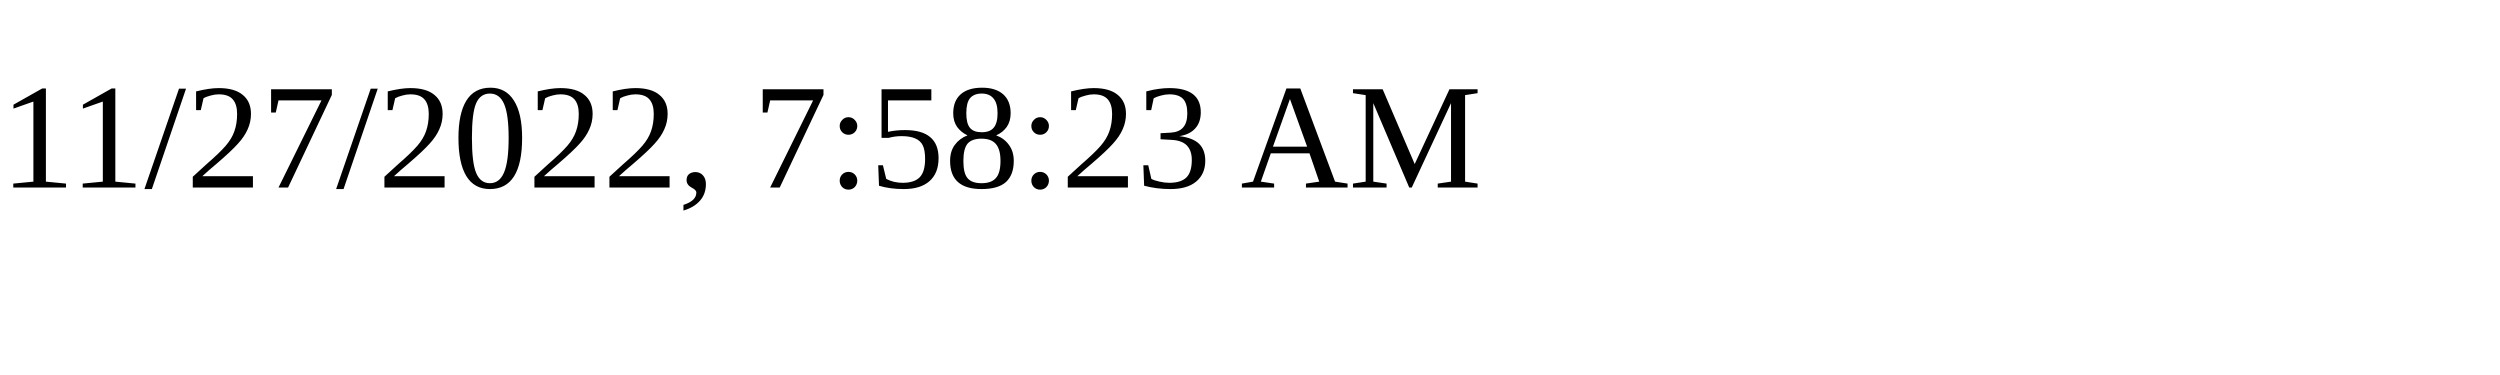
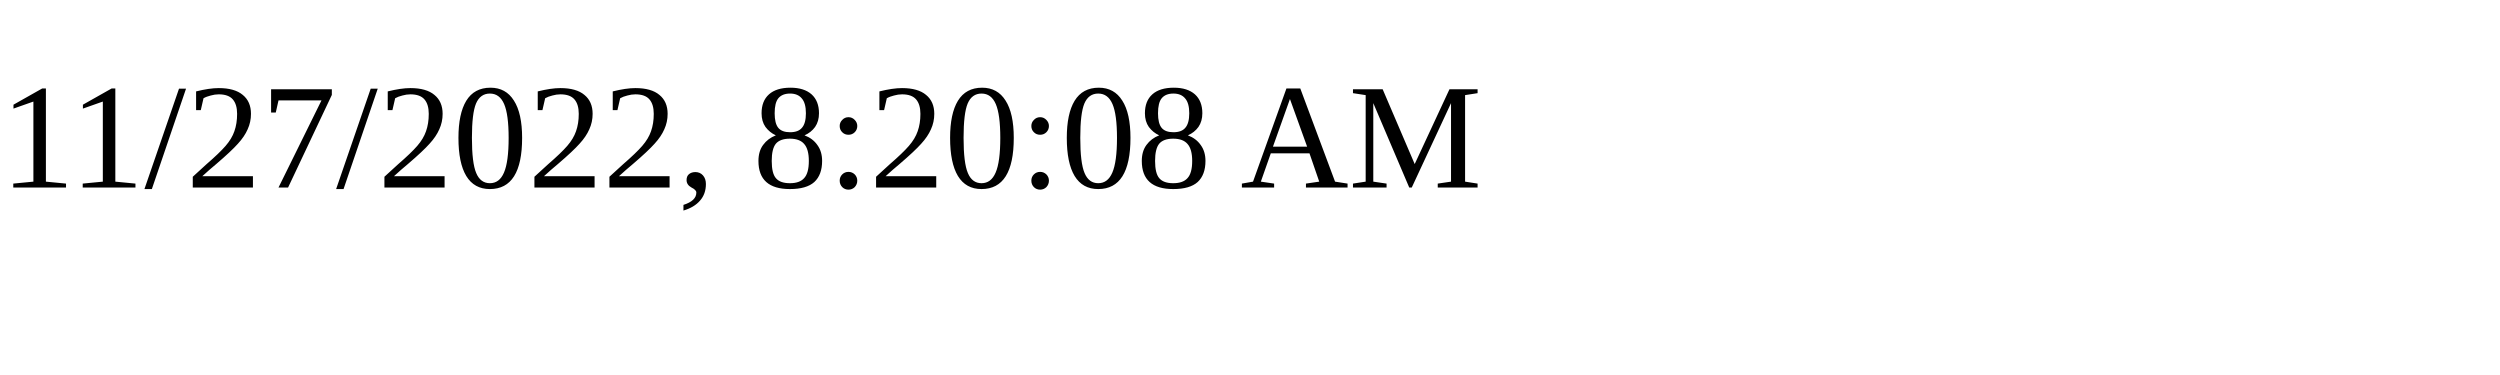
<svg xmlns="http://www.w3.org/2000/svg" height="30" width="200">
-   <text x="0" y="15">11/27/2022, 7:58:23 AM</text>
+   <text x="0" y="15">11/27/2022, 8:20:08 AM</text>
</svg>
